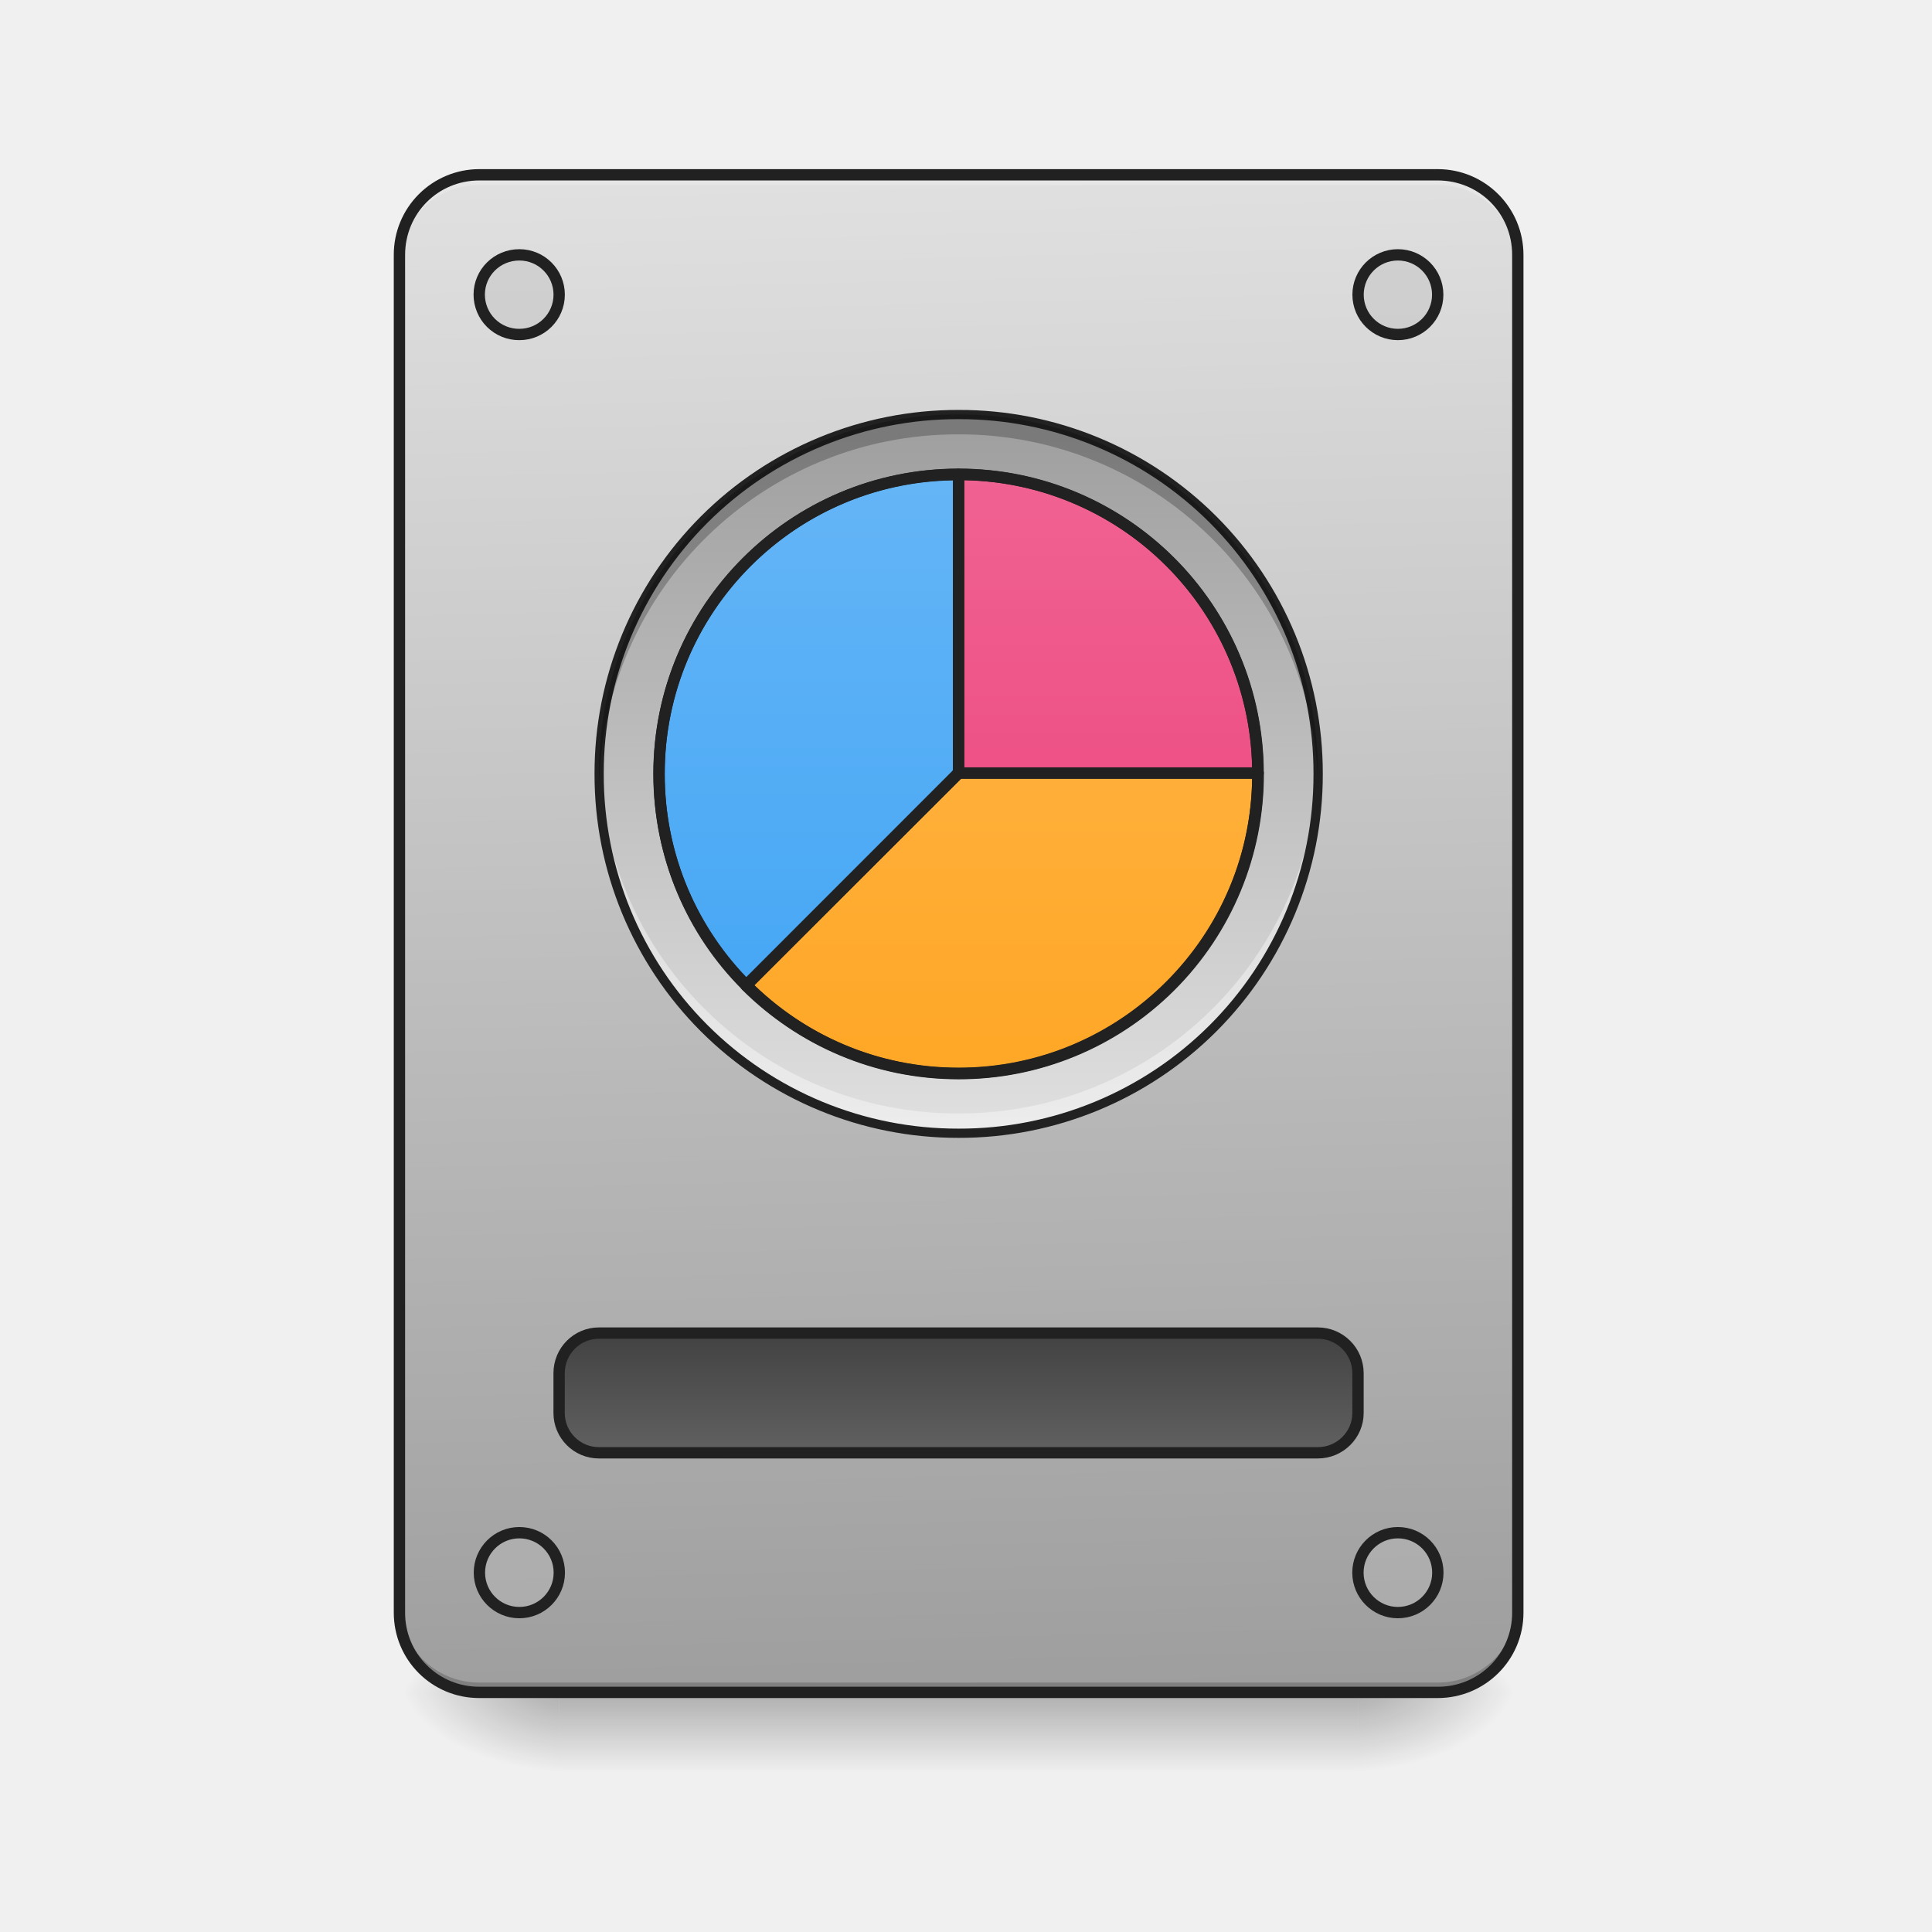
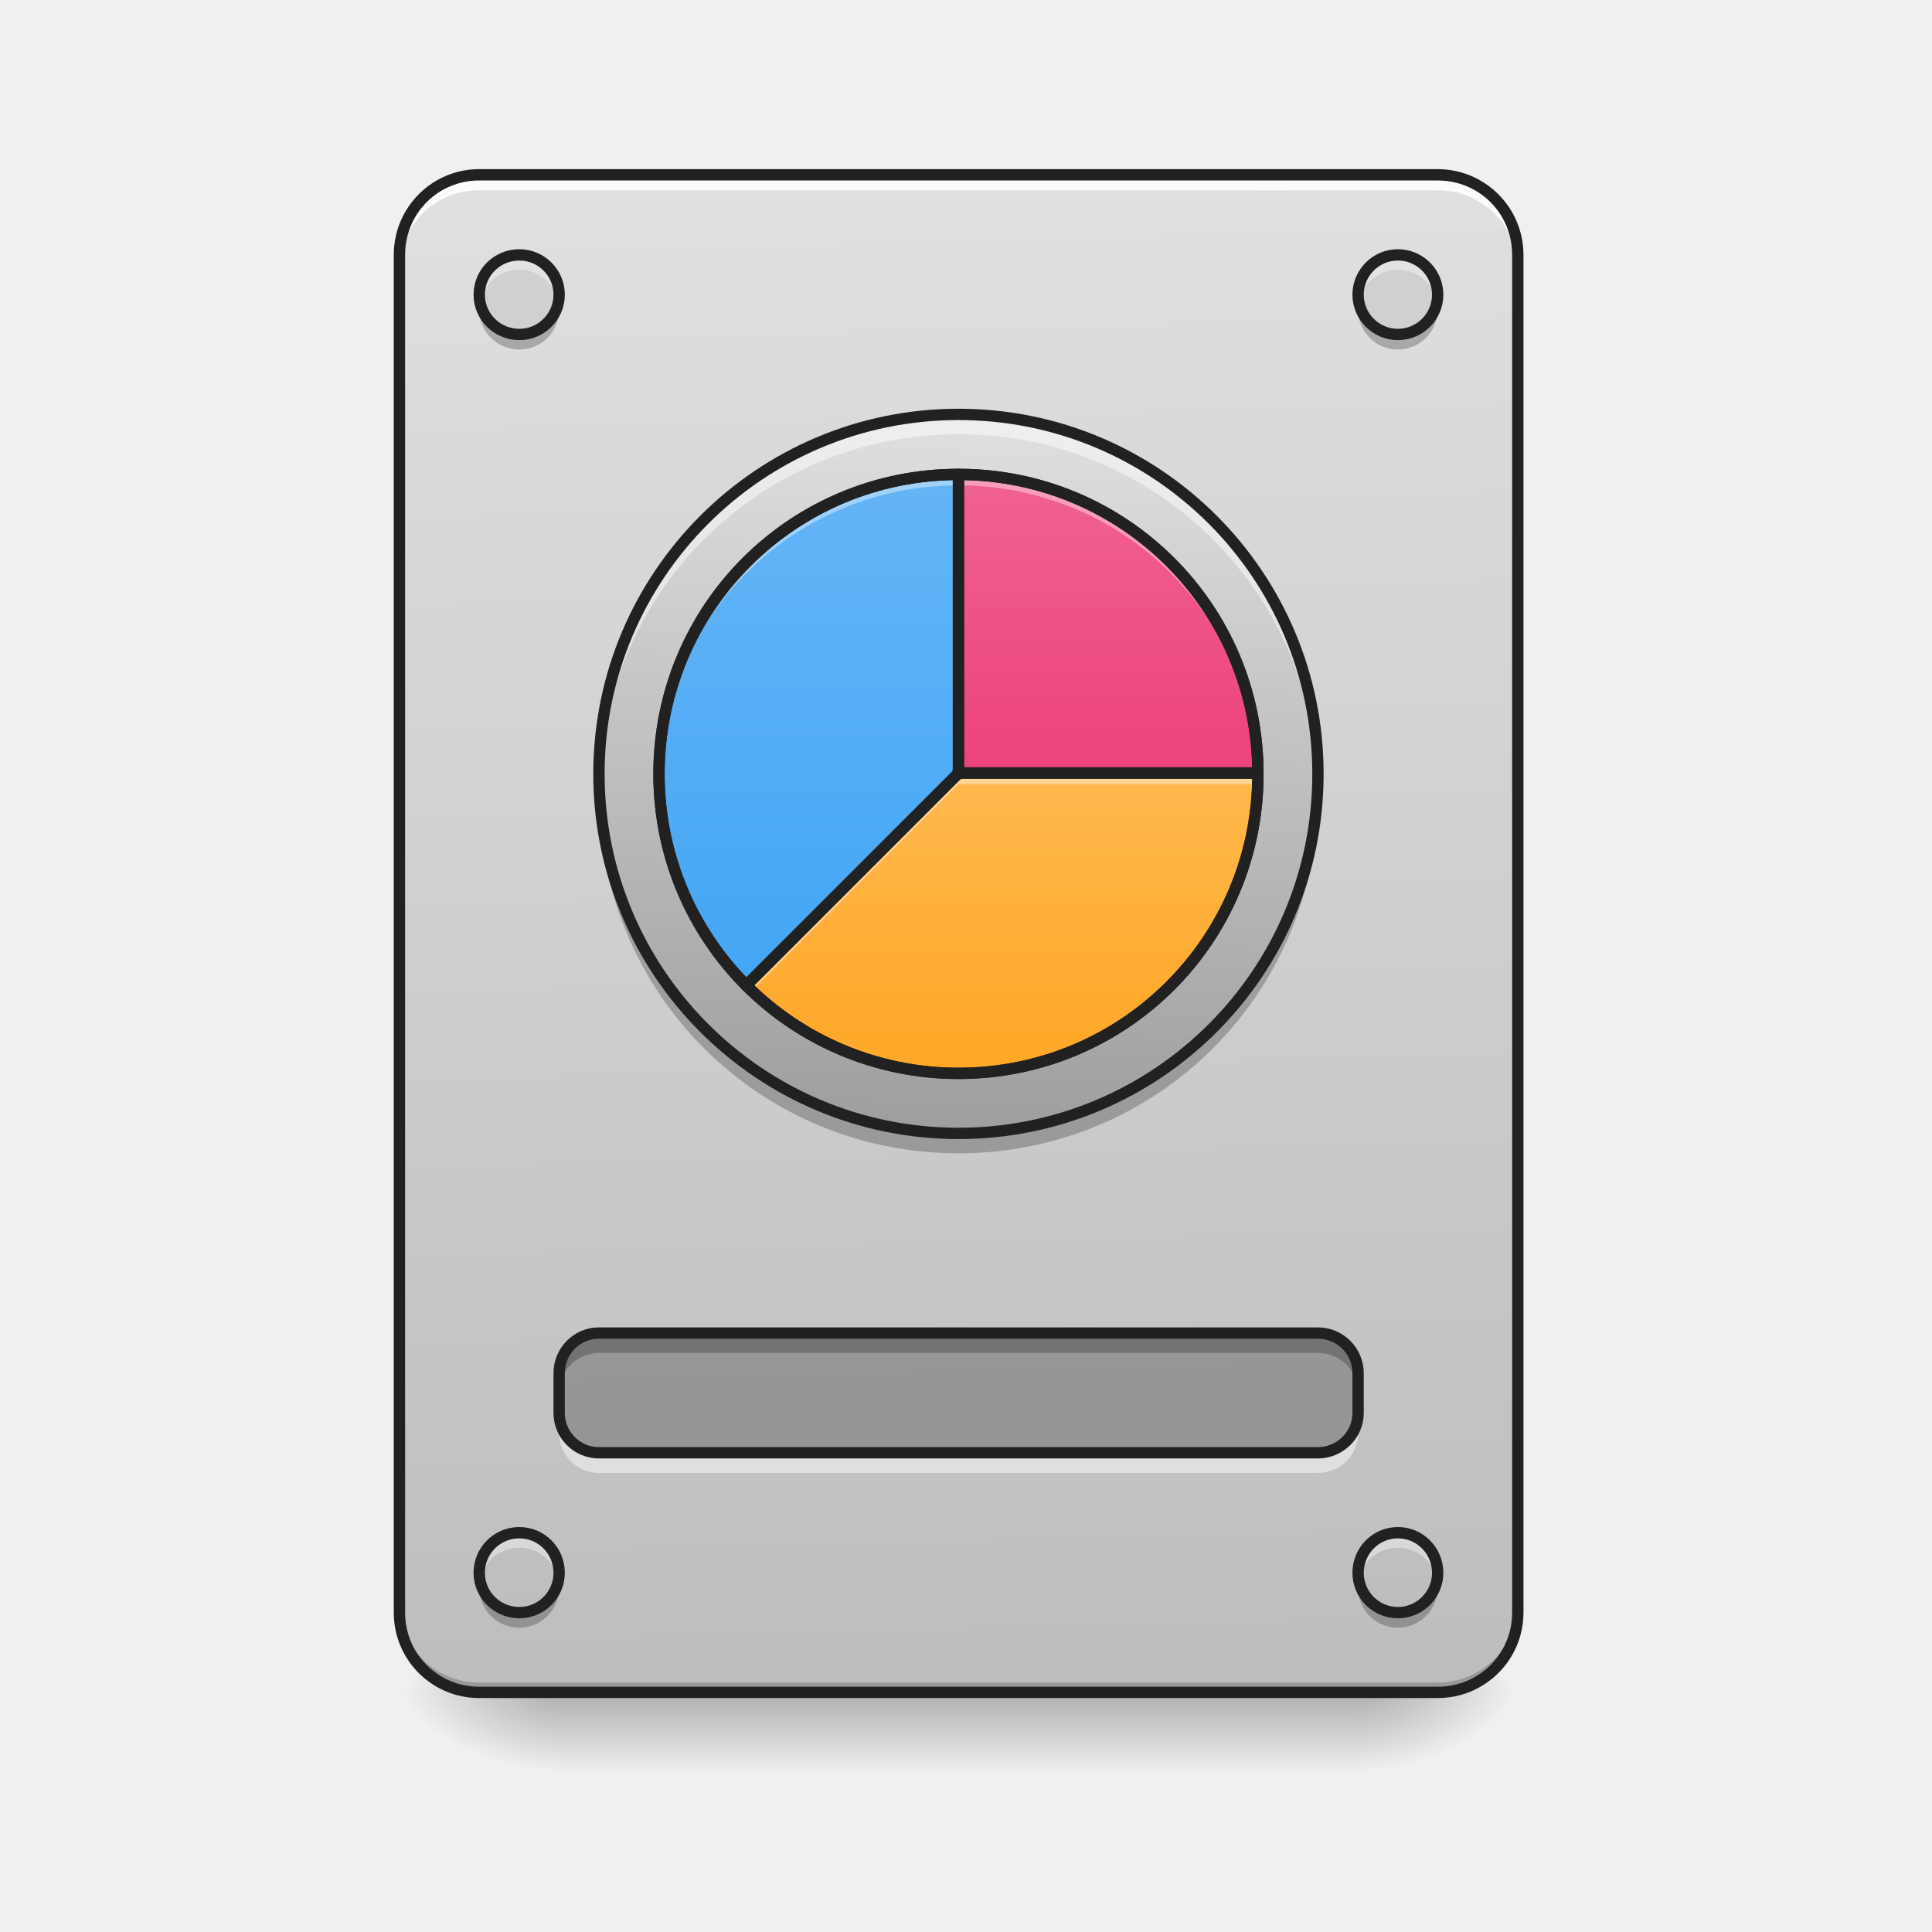
- <svg xmlns="http://www.w3.org/2000/svg" width="22pt" height="22pt" viewBox="0 0 22 22">
+ <svg xmlns="http://www.w3.org/2000/svg" width="22px" height="22px" viewBox="0 0 22 22" version="1.1">
  <defs>
-     <linearGradient id="a" gradientUnits="userSpaceOnUse" x1="254" y1="233.5" x2="254" y2="254.667" gradientTransform="matrix(.04297 0 0 .04297 0 9.24)">
-       <stop offset="0" stop-opacity=".275" />
-       <stop offset="1" stop-opacity="0" />
+     <linearGradient id="linear0" gradientUnits="userSpaceOnUse" x1="254" y1="233.5" x2="254" y2="254.667" gradientTransform="matrix(0.0429729,0,0,0.0429729,-0.00000262285,9.239165)">
+       <stop offset="0" style="stop-color:rgb(0%,0%,0%);stop-opacity:0.275;" />
+       <stop offset="1" style="stop-color:rgb(0%,0%,0%);stop-opacity:0;" />
    </linearGradient>
-     <radialGradient id="b" gradientUnits="userSpaceOnUse" cx="450.909" cy="189.579" fx="450.909" fy="189.579" r="21.167" gradientTransform="matrix(0 -.05372 -.09669 0 33.566 43.722)">
-       <stop offset="0" stop-opacity=".314" />
-       <stop offset=".222" stop-opacity=".275" />
-       <stop offset="1" stop-opacity="0" />
+     <radialGradient id="radial0" gradientUnits="userSpaceOnUse" cx="450.909" cy="189.579" fx="450.909" fy="189.579" r="21.167" gradientTransform="matrix(0.000000119742,-0.0537161,-0.0966889,-0.0000000698078,33.56584,43.72179)">
+       <stop offset="0" style="stop-color:rgb(0%,0%,0%);stop-opacity:0.314;" />
+       <stop offset="0.222" style="stop-color:rgb(0%,0%,0%);stop-opacity:0.275;" />
+       <stop offset="1" style="stop-color:rgb(0%,0%,0%);stop-opacity:0;" />
    </radialGradient>
-     <radialGradient id="c" gradientUnits="userSpaceOnUse" cx="450.909" cy="189.579" fx="450.909" fy="189.579" r="21.167" gradientTransform="matrix(0 .05372 .09669 0 -11.736 -5.175)">
-       <stop offset="0" stop-opacity=".314" />
-       <stop offset=".222" stop-opacity=".275" />
-       <stop offset="1" stop-opacity="0" />
+     <radialGradient id="radial1" gradientUnits="userSpaceOnUse" cx="450.909" cy="189.579" fx="450.909" fy="189.579" r="21.167" gradientTransform="matrix(-0.000000119742,0.0537161,0.0966889,0.0000000698078,-11.73563,-5.175142)">
+       <stop offset="0" style="stop-color:rgb(0%,0%,0%);stop-opacity:0.314;" />
+       <stop offset="0.222" style="stop-color:rgb(0%,0%,0%);stop-opacity:0.275;" />
+       <stop offset="1" style="stop-color:rgb(0%,0%,0%);stop-opacity:0;" />
    </radialGradient>
-     <radialGradient id="d" gradientUnits="userSpaceOnUse" cx="450.909" cy="189.579" fx="450.909" fy="189.579" r="21.167" gradientTransform="matrix(0 -.05372 .09669 0 -11.736 43.722)">
-       <stop offset="0" stop-opacity=".314" />
-       <stop offset=".222" stop-opacity=".275" />
-       <stop offset="1" stop-opacity="0" />
+     <radialGradient id="radial2" gradientUnits="userSpaceOnUse" cx="450.909" cy="189.579" fx="450.909" fy="189.579" r="21.167" gradientTransform="matrix(-0.000000119742,-0.0537161,0.0966889,-0.0000000698078,-11.73563,43.72179)">
+       <stop offset="0" style="stop-color:rgb(0%,0%,0%);stop-opacity:0.314;" />
+       <stop offset="0.222" style="stop-color:rgb(0%,0%,0%);stop-opacity:0.275;" />
+       <stop offset="1" style="stop-color:rgb(0%,0%,0%);stop-opacity:0;" />
    </radialGradient>
-     <radialGradient id="e" gradientUnits="userSpaceOnUse" cx="450.909" cy="189.579" fx="450.909" fy="189.579" r="21.167" gradientTransform="matrix(0 .05372 -.09669 0 33.566 -5.175)">
-       <stop offset="0" stop-opacity=".314" />
-       <stop offset=".222" stop-opacity=".275" />
-       <stop offset="1" stop-opacity="0" />
+     <radialGradient id="radial3" gradientUnits="userSpaceOnUse" cx="450.909" cy="189.579" fx="450.909" fy="189.579" r="21.167" gradientTransform="matrix(0.000000119742,0.0537161,-0.0966889,0.0000000698078,33.56584,-5.175142)">
+       <stop offset="0" style="stop-color:rgb(0%,0%,0%);stop-opacity:0.314;" />
+       <stop offset="0.222" style="stop-color:rgb(0%,0%,0%);stop-opacity:0.275;" />
+       <stop offset="1" style="stop-color:rgb(0%,0%,0%);stop-opacity:0;" />
    </radialGradient>
-     <linearGradient id="f" gradientUnits="userSpaceOnUse" x1="254" y1="-105.167" x2="254" y2="85.333" gradientTransform="matrix(.04297 0 0 .04297 0 9.24)">
-       <stop offset="0" stop-color="#26a69a" />
-       <stop offset="1" stop-color="#00897b" />
+     <linearGradient id="linear1" gradientUnits="userSpaceOnUse" x1="306.917" y1="-25.792" x2="305.955" y2="-141.415" gradientTransform="matrix(0.0518029,0,0,0.149471,-4.024634,23.12843)">
+       <stop offset="0" style="stop-color:rgb(74.118%,74.118%,74.118%);stop-opacity:1;" />
+       <stop offset="1" style="stop-color:rgb(87.843%,87.843%,87.843%);stop-opacity:1;" />
    </linearGradient>
-     <linearGradient id="g" gradientUnits="userSpaceOnUse" x1="306.917" y1="-25.792" x2="305.955" y2="-141.415" gradientTransform="matrix(.0518 0 0 .14947 -4.025 23.128)">
-       <stop offset="0" stop-color="#9e9e9e" />
-       <stop offset="1" stop-color="#e0e0e0" />
+     <linearGradient id="linear2" gradientUnits="userSpaceOnUse" x1="264.583" y1="-105.166" x2="259.292" y2="85.334" gradientTransform="matrix(0.0429729,0,0,0.0429729,-0.00000189081,9.239151)">
+       <stop offset="0" style="stop-color:rgb(87.843%,87.843%,87.843%);stop-opacity:1;" />
+       <stop offset="1" style="stop-color:rgb(61.961%,61.961%,61.961%);stop-opacity:1;" />
    </linearGradient>
-     <linearGradient id="h" gradientUnits="userSpaceOnUse" x1="254" y1="159.417" x2="254" y2="191.167" gradientTransform="translate(0 -21.167)">
-       <stop offset="0" stop-color="#424242" />
-       <stop offset="1" stop-color="#616161" />
+     <linearGradient id="linear3" gradientUnits="userSpaceOnUse" x1="254.016" y1="-89.291" x2="254.016" y2="53.584" gradientTransform="matrix(0.0429729,0,0,0.0429729,-0.000666025,9.239129)">
+       <stop offset="0" style="stop-color:rgb(39.216%,70.98%,96.471%);stop-opacity:1;" />
+       <stop offset="1" style="stop-color:rgb(25.882%,64.706%,96.078%);stop-opacity:1;" />
    </linearGradient>
-     <linearGradient id="i" gradientUnits="userSpaceOnUse" x1="254" y1="-105.167" x2="254" y2="85.333" gradientTransform="matrix(.04297 0 0 .04297 0 9.24)">
-       <stop offset="0" stop-color="#9e9e9e" />
-       <stop offset="1" stop-color="#e0e0e0" />
+     <linearGradient id="linear4" gradientUnits="userSpaceOnUse" x1="960.059" y1="795.121" x2="959.988" y2="475.118" gradientTransform="matrix(0.0113699,0,0,0.0113699,-0.000666025,-0.0000340971)">
+       <stop offset="0" style="stop-color:rgb(92.549%,25.098%,47.843%);stop-opacity:1;" />
+       <stop offset="1" style="stop-color:rgb(94.118%,38.431%,57.255%);stop-opacity:1;" />
    </linearGradient>
-     <linearGradient id="j" gradientUnits="userSpaceOnUse" x1="254" y1="-89.292" x2="254" y2="69.458" gradientTransform="matrix(.04297 0 0 .04297 0 9.257)">
-       <stop offset="0" stop-color="#64b5f6" />
-       <stop offset="1" stop-color="#42a5f5" />
-     </linearGradient>
-     <linearGradient id="k" gradientUnits="userSpaceOnUse" x1="959.988" y1="1075.118" x2="959.988" y2="475.118" gradientTransform="matrix(.01137 0 0 .01137 0 .018)">
-       <stop offset="0" stop-color="#ec407a" />
-       <stop offset="1" stop-color="#f06292" />
-     </linearGradient>
-     <linearGradient id="l" gradientUnits="userSpaceOnUse" x1="959.988" y1="1075.118" x2="959.988" y2="475.118" gradientTransform="matrix(.01137 0 0 .01137 0 .018)">
-       <stop offset="0" stop-color="#ffa726" />
-       <stop offset="1" stop-color="#ffb74d" />
+     <linearGradient id="linear5" gradientUnits="userSpaceOnUse" x1="959.988" y1="1075.118" x2="960.059" y2="775.121" gradientTransform="matrix(0.0113699,0,0,0.0113699,-0.000666025,-0.0000340971)">
+       <stop offset="0" style="stop-color:rgb(100%,65.49%,14.902%);stop-opacity:1;" />
+       <stop offset="1" style="stop-color:rgb(100%,71.765%,30.196%);stop-opacity:1;" />
    </linearGradient>
  </defs>
-   <path d="M6.367 19.273h9.098v.91H6.367zm0 0" fill="url(#a)" />
-   <path d="M15.465 19.273h1.816v-.91h-1.816zm0 0" fill="url(#b)" />
-   <path d="M6.367 19.273h-1.82v.91h1.82zm0 0" fill="url(#c)" />
-   <path d="M6.367 19.273h-1.82v-.91h1.82zm0 0" fill="url(#d)" />
-   <path d="M15.465 19.273h1.816v.91h-1.816zm0 0" fill="url(#e)" />
-   <path d="M10.914 4.719a4.093 4.093 0 0 1 4.094 4.093 4.093 4.093 0 1 1-8.188 0 4.095 4.095 0 0 1 4.094-4.093zm0 0" fill="url(#f)" />
-   <path d="M5.457 1.992h10.914c.504 0 .91.406.91.91v15.461c0 .504-.406.91-.91.91H5.457c-.5 0-.91-.406-.91-.91V2.903c0-.505.41-.91.91-.91zm0 0" fill="url(#g)" />
-   <path d="M5.457 19.273a.909.909 0 0 1-.91-.91v-.113c0 .504.406.91.91.91h10.914c.504 0 .91-.406.91-.91v.113c0 .504-.406.91-.91.91zm0 0" fill-opacity=".196" />
-   <path d="M5.457 1.992a.909.909 0 0 0-.91.91v.114c0-.504.406-.91.91-.91h10.914c.504 0 .91.406.91.91v-.114a.909.909 0 0 0-.91-.91zm0 0" fill="#e6e6e6" fill-opacity=".937" />
-   <path d="M5.457 1.926a.974.974 0 0 0-.973.976v15.461c0 .54.434.973.973.973h10.914c.54 0 .977-.434.977-.973V2.903a.977.977 0 0 0-.977-.977zm0 .129h10.914c.473 0 .848.375.848.847v15.461a.841.841 0 0 1-.848.844H5.457a.84.84 0 0 1-.844-.844V2.903c0-.473.375-.848.844-.848zm0 0" fill="#212121" />
-   <path d="M158.712 138.239H349.24c5.818 0 10.636 4.727 10.636 10.635v10.545c0 5.817-4.818 10.544-10.636 10.544H158.712c-5.818 0-10.544-4.727-10.544-10.544v-10.545c0-5.908 4.726-10.635 10.544-10.635zm0 0" transform="matrix(.04297 0 0 .04297 0 9.24)" fill="url(#h)" stroke-width="3" stroke-linecap="round" stroke="#212121" />
-   <path d="M5.914 2.902a.453.453 0 0 1 0 .907.454.454 0 0 1-.457-.454c0-.25.203-.453.457-.453zm0 0M15.918 2.902a.453.453 0 1 1 0 .907.453.453 0 0 1 0-.907zm0 0M15.918 17.453a.454.454 0 0 1 0 .91.454.454 0 1 1 0-.91zm0 0M5.914 17.453a.454.454 0 0 1 0 .91.454.454 0 1 1 0-.91zm0 0" fill="#bdbdbd" fill-opacity=".392" stroke-width=".129" stroke-linecap="round" stroke="#212121" />
-   <path d="M10.914 4.719a4.093 4.093 0 0 1 4.094 4.093 4.093 4.093 0 1 1-8.188 0 4.095 4.095 0 0 1 4.094-4.093zm0 0" fill="url(#i)" />
-   <path d="M10.914 5.418a3.407 3.407 0 0 0-3.41 3.414c0 .941.379 1.793.992 2.406l2.418-2.418h-.008.008zm0 0" fill="url(#j)" />
-   <path d="M10.914 5.418V8.82l.008-.008-.004.008h3.406a3.404 3.404 0 0 0-3.41-3.402zm0 0" fill="url(#k)" />
-   <path d="M10.914 8.82v.012-.012l-2.418 2.418a3.397 3.397 0 0 0 2.418 1.004 3.407 3.407 0 0 0 3.414-3.41c0-.004-.004-.008-.004-.012zm0 0" fill="url(#l)" />
-   <path d="M10.914 12.906A4.085 4.085 0 0 1 6.82 8.812c0-.039.004-.074.004-.113a4.082 4.082 0 0 0 4.09 3.98 4.088 4.088 0 0 0 4.094-3.98v.114a4.083 4.083 0 0 1-4.094 4.093zm0 0" fill="#fff" fill-opacity=".392" />
-   <path d="M10.914 4.668A4.137 4.137 0 0 0 6.77 8.812a4.137 4.137 0 0 0 4.144 4.145 4.138 4.138 0 0 0 4.149-4.145 4.138 4.138 0 0 0-4.149-4.144zm0 .105a4.03 4.03 0 0 1 4.043 4.04 4.03 4.03 0 0 1-4.043 4.039 4.03 4.03 0 0 1-4.039-4.04 4.03 4.03 0 0 1 4.04-4.039zm0 0" fill="#212121" />
-   <path d="M10.914 4.719A4.088 4.088 0 0 0 6.82 8.812c0 .04.004.079.004.114a4.082 4.082 0 0 1 4.09-3.98 4.088 4.088 0 0 1 4.094 3.98v-.114a4.085 4.085 0 0 0-4.094-4.093zm0 0" fill-opacity=".235" />
-   <path d="M10.914 5.402a3.408 3.408 0 0 1 3.41 3.41 3.41 3.41 0 1 1-3.41-3.41zm0 0" fill="none" stroke-width=".129" stroke-linecap="round" stroke-linejoin="round" stroke="#212121" />
-   <path d="M10.914 5.336a3.473 3.473 0 0 0-3.473 3.476c0 .961.383 1.829 1.008 2.454.012.011.028.02.047.02a.081.081 0 0 0 .047-.02l2.418-2.418.004-.004c0-.004.004-.004.004-.004a.066.066 0 0 0 .011-.04V5.403a.068.068 0 0 0-.066-.066zm-.062.133v3.3c-.004.004-.008.008-.008.012L8.496 11.13a3.336 3.336 0 0 1-.926-2.316 3.337 3.337 0 0 1 3.282-3.344zm0 0" fill="#212121" />
-   <path d="M10.914 5.336c-.035 0-.062.031-.062.066v3.375l.02-.02c-.017.016-.024.04-.017.06h-.003a.085.085 0 0 0 .02.03l.003.005a.059.059 0 0 0 .043.015h3.406c.02 0 .035-.008.047-.02a.065.065 0 0 0 .02-.046 3.474 3.474 0 0 0-3.477-3.465zm.066.133a3.334 3.334 0 0 1 3.278 3.27H10.98zm0 0" fill="#212121" />
-   <path d="M10.914 8.738a.044.044 0 0 0-.031.012h-.004c-.004.004-.008.008-.012.008L8.45 11.176a.071.071 0 0 0 0 .094c.63.628 1.5 1.02 2.465 1.02a3.47 3.47 0 0 0 3.477-3.477v-.008a.066.066 0 0 0-.067-.067zm.035.13h3.309a3.334 3.334 0 0 1-3.344 3.292c-.906 0-1.723-.36-2.324-.941l2.348-2.344c.003-.004.007-.004.011-.008zm0 0" fill="#212121" />
+   <g id="surface1">
+     <path style=" stroke:none;fill-rule:nonzero;fill:url(#linear0);" d="M 6.367 19.273 L 15.465 19.273 L 15.465 20.184 L 6.367 20.184 Z M 6.367 19.273 " />
+     <path style=" stroke:none;fill-rule:nonzero;fill:url(#radial0);" d="M 15.465 19.273 L 17.281 19.273 L 17.281 18.363 L 15.465 18.363 Z M 15.465 19.273 " />
+     <path style=" stroke:none;fill-rule:nonzero;fill:url(#radial1);" d="M 6.367 19.273 L 4.547 19.273 L 4.547 20.184 L 6.367 20.184 Z M 6.367 19.273 " />
+     <path style=" stroke:none;fill-rule:nonzero;fill:url(#radial2);" d="M 6.367 19.273 L 4.547 19.273 L 4.547 18.363 L 6.367 18.363 Z M 6.367 19.273 " />
+     <path style=" stroke:none;fill-rule:nonzero;fill:url(#radial3);" d="M 15.465 19.273 L 17.281 19.273 L 17.281 20.184 L 15.465 20.184 Z M 15.465 19.273 " />
+     <path style=" stroke:none;fill-rule:nonzero;fill:url(#linear1);" d="M 5.457 1.992 L 16.371 1.992 C 16.875 1.992 17.281 2.398 17.281 2.902 L 17.281 18.363 C 17.281 18.867 16.875 19.273 16.371 19.273 L 5.457 19.273 C 4.957 19.273 4.547 18.867 4.547 18.363 L 4.547 2.902 C 4.547 2.398 4.957 1.992 5.457 1.992 Z M 5.457 1.992 " />
+     <path style=" stroke:none;fill-rule:nonzero;fill:rgb(0%,0%,0%);fill-opacity:0.196;" d="M 5.457 19.273 C 4.953 19.273 4.547 18.867 4.547 18.363 L 4.547 18.25 C 4.547 18.754 4.953 19.16 5.457 19.16 L 16.371 19.16 C 16.875 19.16 17.281 18.754 17.281 18.25 L 17.281 18.363 C 17.281 18.867 16.875 19.273 16.371 19.273 Z M 5.457 19.273 " />
+     <path style=" stroke:none;fill-rule:nonzero;fill:rgb(100%,100%,100%);fill-opacity:0.863;" d="M 5.457 2.051 C 4.953 2.051 4.547 2.457 4.547 2.961 L 4.547 3.074 C 4.547 2.57 4.953 2.164 5.457 2.168 L 16.371 2.168 C 16.875 2.164 17.281 2.57 17.281 3.074 L 17.281 2.961 C 17.281 2.457 16.875 2.051 16.371 2.051 Z M 5.457 2.051 " />
+     <path style=" stroke:none;fill-rule:nonzero;fill:rgb(12.941%,12.941%,12.941%);fill-opacity:1;" d="M 5.457 1.926 C 4.918 1.926 4.484 2.363 4.484 2.902 L 4.484 18.363 C 4.484 18.902 4.918 19.336 5.457 19.336 L 16.371 19.336 C 16.91 19.336 17.348 18.902 17.348 18.363 L 17.348 2.902 C 17.348 2.363 16.91 1.926 16.371 1.926 Z M 5.457 2.055 L 16.371 2.055 C 16.844 2.055 17.219 2.43 17.219 2.902 L 17.219 18.363 C 17.219 18.832 16.844 19.207 16.371 19.207 L 5.457 19.207 C 4.988 19.207 4.613 18.832 4.613 18.363 L 4.613 2.902 C 4.613 2.43 4.988 2.055 5.457 2.055 Z M 5.457 2.055 " />
+     <path style=" stroke:none;fill-rule:nonzero;fill:rgb(74.118%,74.118%,74.118%);fill-opacity:0.392;" d="M 5.914 2.902 C 6.164 2.902 6.367 3.105 6.367 3.355 C 6.367 3.605 6.164 3.809 5.914 3.809 C 5.66 3.809 5.457 3.605 5.457 3.355 C 5.457 3.105 5.66 2.902 5.914 2.902 Z M 5.914 2.902 " />
+     <path style=" stroke:none;fill-rule:nonzero;fill:rgb(74.118%,74.118%,74.118%);fill-opacity:0.392;" d="M 15.918 2.902 C 16.168 2.902 16.371 3.105 16.371 3.355 C 16.371 3.605 16.168 3.809 15.918 3.809 C 15.668 3.809 15.465 3.605 15.465 3.355 C 15.465 3.105 15.668 2.902 15.918 2.902 Z M 15.918 2.902 " />
+     <path style=" stroke:none;fill-rule:nonzero;fill:rgb(74.118%,74.118%,74.118%);fill-opacity:0.392;" d="M 15.918 17.453 C 16.168 17.453 16.371 17.656 16.371 17.91 C 16.371 18.16 16.168 18.363 15.918 18.363 C 15.668 18.363 15.465 18.16 15.465 17.91 C 15.465 17.656 15.668 17.453 15.918 17.453 Z M 15.918 17.453 " />
+     <path style=" stroke:none;fill-rule:nonzero;fill:rgb(74.118%,74.118%,74.118%);fill-opacity:0.392;" d="M 5.914 17.453 C 6.164 17.453 6.367 17.656 6.367 17.91 C 6.367 18.16 6.164 18.363 5.914 18.363 C 5.66 18.363 5.457 18.16 5.457 17.91 C 5.457 17.656 5.66 17.453 5.914 17.453 Z M 5.914 17.453 " />
+     <path style=" stroke:none;fill-rule:nonzero;fill:rgb(0%,0%,0%);fill-opacity:0.235;" d="M 6.82 15.18 L 15.008 15.18 C 15.258 15.18 15.465 15.383 15.465 15.637 L 15.465 16.09 C 15.465 16.34 15.258 16.543 15.008 16.543 L 6.82 16.543 C 6.57 16.543 6.367 16.34 6.367 16.09 L 6.367 15.637 C 6.367 15.383 6.57 15.18 6.82 15.18 Z M 6.82 15.18 " />
+     <path style=" stroke:none;fill-rule:nonzero;fill:rgb(0%,0%,0%);fill-opacity:0.235;" d="M 6.82 15.18 C 6.57 15.18 6.367 15.383 6.367 15.637 L 6.367 15.863 C 6.367 15.609 6.57 15.406 6.82 15.406 L 15.008 15.406 C 15.262 15.406 15.465 15.609 15.465 15.863 L 15.465 15.637 C 15.465 15.383 15.262 15.18 15.008 15.18 Z M 6.82 15.18 " />
+     <path style=" stroke:none;fill-rule:nonzero;fill:rgb(100%,100%,100%);fill-opacity:0.471;" d="M 6.82 16.773 C 6.57 16.773 6.367 16.57 6.367 16.316 L 6.367 16.09 C 6.367 16.34 6.57 16.543 6.82 16.543 L 15.008 16.543 C 15.262 16.543 15.465 16.34 15.465 16.09 L 15.465 16.316 C 15.465 16.57 15.262 16.773 15.008 16.773 Z M 6.82 16.773 " />
+     <path style="fill:none;stroke-width:3;stroke-linecap:round;stroke-linejoin:miter;stroke:rgb(12.941%,12.941%,12.941%);stroke-opacity:1;stroke-miterlimit:4;" d="M 158.712 138.239 L 349.239 138.239 C 355.057 138.239 359.875 142.966 359.875 148.874 L 359.875 159.419 C 359.875 165.236 355.057 169.963 349.239 169.963 L 158.712 169.963 C 152.894 169.963 148.168 165.236 148.168 159.419 L 148.168 148.874 C 148.168 142.966 152.894 138.239 158.712 138.239 Z M 158.712 138.239 " transform="matrix(0.0429729,0,0,0.0429729,0,9.239163)" />
+     <path style=" stroke:none;fill-rule:nonzero;fill:rgb(100%,100%,100%);fill-opacity:0.392;" d="M 5.914 2.957 C 5.66 2.957 5.457 3.16 5.457 3.414 C 5.457 3.43 5.457 3.449 5.461 3.469 C 5.488 3.246 5.68 3.07 5.914 3.07 C 6.145 3.07 6.336 3.246 6.363 3.469 C 6.367 3.449 6.367 3.43 6.367 3.414 C 6.367 3.16 6.164 2.957 5.914 2.957 Z M 15.918 2.957 C 15.664 2.957 15.465 3.16 15.465 3.414 C 15.465 3.43 15.465 3.449 15.465 3.469 C 15.496 3.246 15.684 3.07 15.918 3.07 C 16.152 3.07 16.34 3.246 16.367 3.469 C 16.371 3.449 16.371 3.43 16.371 3.414 C 16.371 3.16 16.168 2.957 15.918 2.957 Z M 5.914 17.512 C 5.66 17.512 5.457 17.715 5.457 17.965 C 5.457 17.984 5.457 18.004 5.461 18.023 C 5.488 17.797 5.68 17.625 5.914 17.625 C 6.145 17.625 6.336 17.797 6.363 18.023 C 6.367 18.004 6.367 17.984 6.367 17.965 C 6.367 17.715 6.164 17.512 5.914 17.512 Z M 15.918 17.512 C 15.664 17.512 15.465 17.715 15.465 17.965 C 15.465 17.984 15.465 18.004 15.465 18.023 C 15.496 17.797 15.684 17.625 15.918 17.625 C 16.152 17.625 16.34 17.797 16.367 18.023 C 16.371 18.004 16.371 17.984 16.371 17.965 C 16.371 17.715 16.168 17.512 15.918 17.512 Z M 15.918 17.512 " />
+     <path style=" stroke:none;fill-rule:nonzero;fill:rgb(0%,0%,0%);fill-opacity:0.235;" d="M 5.914 18.535 C 5.66 18.535 5.457 18.332 5.457 18.078 C 5.457 18.059 5.457 18.043 5.461 18.023 C 5.488 18.246 5.68 18.422 5.914 18.422 C 6.145 18.422 6.336 18.246 6.363 18.023 C 6.367 18.043 6.367 18.059 6.367 18.078 C 6.367 18.332 6.164 18.535 5.914 18.535 Z M 15.918 18.535 C 15.664 18.535 15.465 18.332 15.465 18.078 C 15.465 18.059 15.465 18.043 15.465 18.023 C 15.496 18.246 15.684 18.422 15.918 18.422 C 16.152 18.422 16.34 18.246 16.367 18.023 C 16.371 18.043 16.371 18.059 16.371 18.078 C 16.371 18.332 16.168 18.535 15.918 18.535 Z M 5.914 3.98 C 5.66 3.98 5.457 3.777 5.457 3.527 C 5.457 3.508 5.457 3.488 5.461 3.469 C 5.488 3.695 5.68 3.867 5.914 3.867 C 6.145 3.867 6.336 3.695 6.363 3.469 C 6.367 3.488 6.367 3.508 6.367 3.527 C 6.367 3.777 6.164 3.98 5.914 3.98 Z M 15.918 3.98 C 15.664 3.98 15.465 3.777 15.465 3.527 C 15.465 3.508 15.465 3.488 15.465 3.469 C 15.496 3.695 15.684 3.867 15.918 3.867 C 16.152 3.867 16.34 3.695 16.367 3.469 C 16.371 3.488 16.371 3.508 16.371 3.527 C 16.371 3.777 16.168 3.98 15.918 3.98 Z M 15.918 3.98 " />
+     <path style="fill:none;stroke-width:3;stroke-linecap:round;stroke-linejoin:miter;stroke:rgb(12.941%,12.941%,12.941%);stroke-opacity:1;stroke-miterlimit:4;" d="M 137.623 -147.461 C 143.441 -147.461 148.168 -142.734 148.168 -136.917 C 148.168 -131.099 143.441 -126.372 137.623 -126.372 C 131.715 -126.372 126.988 -131.099 126.988 -136.917 C 126.988 -142.734 131.715 -147.461 137.623 -147.461 Z M 137.623 -147.461 " transform="matrix(0.0429729,0,0,0.0429729,0,9.239163)" />
+     <path style="fill:none;stroke-width:3;stroke-linecap:round;stroke-linejoin:miter;stroke:rgb(12.941%,12.941%,12.941%);stroke-opacity:1;stroke-miterlimit:4;" d="M 370.419 -147.461 C 376.237 -147.461 380.964 -142.734 380.964 -136.917 C 380.964 -131.099 376.237 -126.372 370.419 -126.372 C 364.602 -126.372 359.875 -131.099 359.875 -136.917 C 359.875 -142.734 364.602 -147.461 370.419 -147.461 Z M 370.419 -147.461 " transform="matrix(0.0429729,0,0,0.0429729,0,9.239163)" />
+     <path style="fill:none;stroke-width:3;stroke-linecap:round;stroke-linejoin:miter;stroke:rgb(12.941%,12.941%,12.941%);stroke-opacity:1;stroke-miterlimit:4;" d="M 370.419 191.143 C 376.237 191.143 380.964 195.87 380.964 201.778 C 380.964 207.596 376.237 212.323 370.419 212.323 C 364.602 212.323 359.875 207.596 359.875 201.778 C 359.875 195.87 364.602 191.143 370.419 191.143 Z M 370.419 191.143 " transform="matrix(0.0429729,0,0,0.0429729,0,9.239163)" />
+     <path style="fill:none;stroke-width:3;stroke-linecap:round;stroke-linejoin:miter;stroke:rgb(12.941%,12.941%,12.941%);stroke-opacity:1;stroke-miterlimit:4;" d="M 137.623 191.143 C 143.441 191.143 148.168 195.87 148.168 201.778 C 148.168 207.596 143.441 212.323 137.623 212.323 C 131.715 212.323 126.988 207.596 126.988 201.778 C 126.988 195.87 131.715 191.143 137.623 191.143 Z M 137.623 191.143 " transform="matrix(0.0429729,0,0,0.0429729,0,9.239163)" />
+     <path style=" stroke:none;fill-rule:nonzero;fill:url(#linear2);" d="M 10.914 4.719 C 13.176 4.719 15.008 6.551 15.008 8.812 C 15.008 11.074 13.176 12.906 10.914 12.906 C 8.656 12.906 6.82 11.074 6.82 8.812 C 6.82 6.551 8.656 4.719 10.914 4.719 Z M 10.914 4.719 " />
+     <path style=" stroke:none;fill-rule:nonzero;fill:url(#linear3);" d="M 10.914 5.402 C 9.023 5.402 7.504 6.922 7.504 8.812 C 7.504 9.754 7.883 10.605 8.496 11.223 L 10.914 8.805 L 10.906 8.805 L 10.906 8.801 L 10.914 8.801 Z M 10.914 5.402 " />
+     <path style=" stroke:none;fill-rule:nonzero;fill:url(#linear4);" d="M 10.914 5.402 L 10.914 8.801 L 10.922 8.797 L 10.918 8.801 L 14.324 8.801 C 14.32 6.918 12.801 5.402 10.914 5.402 Z M 10.914 5.402 " />
+     <path style=" stroke:none;fill-rule:nonzero;fill:url(#linear5);" d="M 10.914 8.805 L 10.914 8.812 L 10.914 8.805 L 8.496 11.223 C 9.113 11.84 9.969 12.223 10.914 12.223 C 12.805 12.223 14.324 10.703 14.324 8.812 C 14.324 8.809 14.324 8.809 14.324 8.805 Z M 10.914 8.805 " />
+     <path style=" stroke:none;fill-rule:nonzero;fill:rgb(100%,100%,100%);fill-opacity:0.392;" d="M 10.914 5.402 C 9.023 5.402 7.504 6.922 7.504 8.812 C 7.504 8.832 7.504 8.855 7.504 8.875 C 7.539 7.016 9.047 5.527 10.914 5.527 Z M 10.914 5.402 " />
+     <path style=" stroke:none;fill-rule:nonzero;fill:rgb(100%,100%,100%);fill-opacity:0.392;" d="M 10.914 5.402 L 10.914 5.527 C 12.758 5.527 14.25 6.977 14.324 8.801 C 14.32 6.918 12.801 5.402 10.914 5.402 Z M 10.914 5.402 " />
+     <path style=" stroke:none;fill-rule:nonzero;fill:rgb(100%,100%,100%);fill-opacity:0.392;" d="M 10.914 8.805 L 10.914 8.812 L 10.914 8.805 L 8.496 11.223 C 8.516 11.242 8.539 11.266 8.559 11.285 L 10.914 8.93 L 10.914 8.938 L 10.914 8.93 L 14.324 8.93 C 14.324 8.891 14.324 8.852 14.324 8.812 C 14.324 8.809 14.324 8.809 14.324 8.805 Z M 10.914 8.805 " />
+     <path style="fill:none;stroke-width:3;stroke-linecap:round;stroke-linejoin:round;stroke:rgb(12.941%,12.941%,12.941%);stroke-opacity:1;stroke-miterlimit:4;" d="M 253.976 -89.285 C 297.881 -89.285 333.332 -53.743 333.332 -9.929 C 333.332 33.885 297.881 69.427 253.976 69.427 C 210.162 69.427 174.62 33.885 174.62 -9.929 C 174.62 -53.743 210.162 -89.285 253.976 -89.285 Z M 253.976 -89.285 " transform="matrix(0.0429729,0,0,0.0429729,0,9.239163)" />
+     <path style=" stroke:none;fill-rule:nonzero;fill:rgb(0%,0%,0%);fill-opacity:0.235;" d="M 6.824 8.926 C 6.824 8.965 6.82 9.004 6.82 9.039 C 6.82 11.309 8.648 13.133 10.914 13.133 C 13.184 13.133 15.008 11.309 15.008 9.039 C 15.008 9.004 15.008 8.965 15.008 8.926 C 14.945 11.141 13.145 12.906 10.914 12.906 C 8.684 12.906 6.883 11.141 6.824 8.926 Z M 6.824 8.926 " />
+     <path style=" stroke:none;fill-rule:nonzero;fill:rgb(100%,100%,100%);fill-opacity:0.471;" d="M 6.824 8.926 C 6.824 8.891 6.82 8.852 6.82 8.812 C 6.82 6.547 8.648 4.719 10.914 4.719 C 13.184 4.719 15.008 6.547 15.008 8.812 C 15.008 8.852 15.008 8.891 15.008 8.926 C 14.945 6.711 13.145 4.945 10.914 4.945 C 8.684 4.945 6.883 6.711 6.824 8.926 Z M 6.824 8.926 " />
+     <path style="fill:none;stroke-width:3;stroke-linecap:round;stroke-linejoin:miter;stroke:rgb(12.941%,12.941%,12.941%);stroke-opacity:1;stroke-miterlimit:4;" d="M 253.976 -105.192 C 306.607 -105.192 349.239 -62.56 349.239 -9.929 C 349.239 42.703 306.607 85.335 253.976 85.335 C 201.435 85.335 158.712 42.703 158.712 -9.929 C 158.712 -62.56 201.435 -105.192 253.976 -105.192 Z M 253.976 -105.192 " transform="matrix(0.0429729,0,0,0.0429729,0,9.239163)" />
+     <path style="fill:none;stroke-width:3;stroke-linecap:round;stroke-linejoin:round;stroke:rgb(12.941%,12.941%,12.941%);stroke-opacity:1;stroke-miterlimit:4;" d="M 253.976 -89.285 C 209.98 -89.285 174.62 -53.924 174.62 -9.929 C 174.62 11.978 183.437 31.795 197.708 46.157 L 253.976 -10.11 L 253.794 -10.11 L 253.794 -10.201 L 253.976 -10.201 Z M 253.976 -89.285 " transform="matrix(0.0429729,0,0,0.0429729,0,9.239163)" />
+     <path style="fill:none;stroke-width:3;stroke-linecap:round;stroke-linejoin:round;stroke:rgb(12.941%,12.941%,12.941%);stroke-opacity:1;stroke-miterlimit:4;" d="M 253.976 -89.285 L 253.976 -10.201 L 254.158 -10.292 L 254.067 -10.201 L 333.332 -10.201 C 333.241 -54.015 297.881 -89.285 253.976 -89.285 Z M 253.976 -89.285 " transform="matrix(0.0429729,0,0,0.0429729,0,9.239163)" />
+     <path style="fill:none;stroke-width:3;stroke-linecap:round;stroke-linejoin:round;stroke:rgb(12.941%,12.941%,12.941%);stroke-opacity:1;stroke-miterlimit:4;" d="M 253.976 -10.11 L 253.976 -9.929 L 253.976 -10.11 L 197.708 46.157 C 212.071 60.519 231.978 69.427 253.976 69.427 C 297.972 69.427 333.332 34.067 333.332 -9.929 C 333.332 -10.02 333.332 -10.02 333.332 -10.11 Z M 253.976 -10.11 " transform="matrix(0.0429729,0,0,0.0429729,0,9.239163)" />
+   </g>
</svg>
